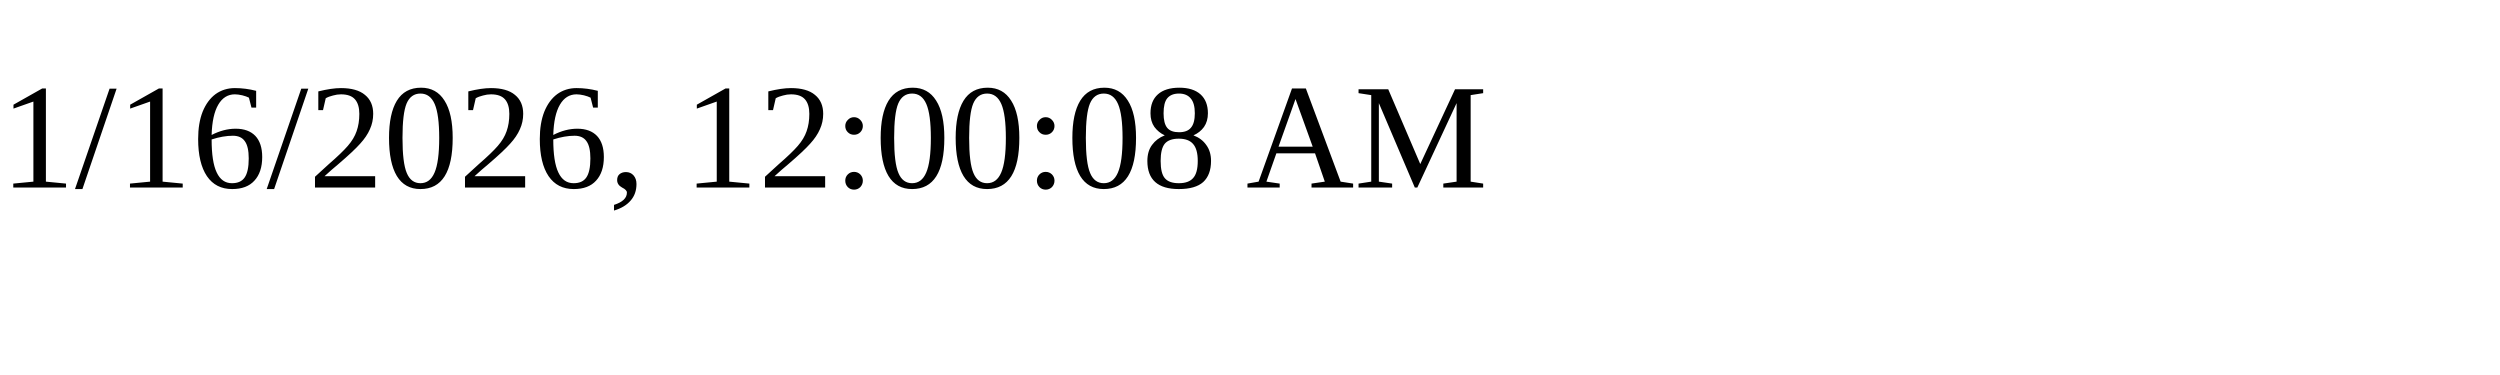
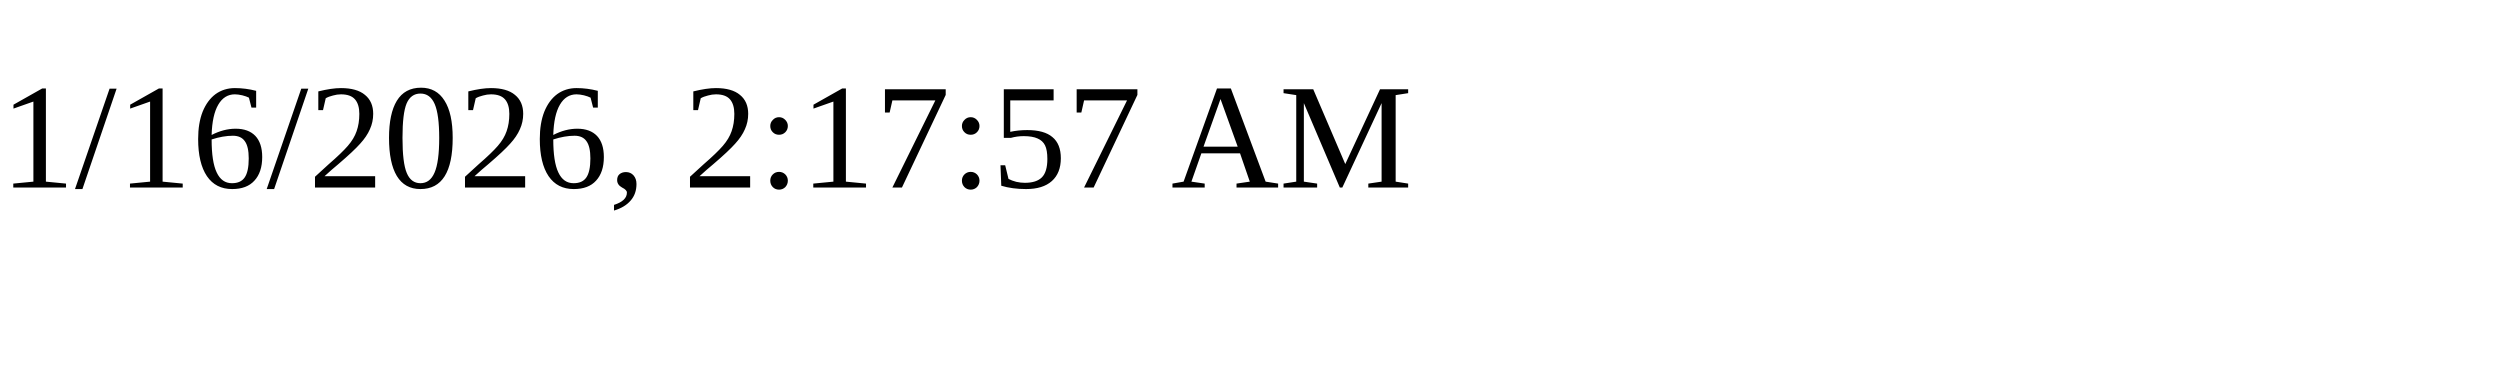
<svg xmlns="http://www.w3.org/2000/svg" height="30" width="200">
-   <text x="0" y="15">1/16/2026, 12:00:08 AM</text>
+   <text x="0" y="15">1/16/2026, 2:17:57 AM</text>
</svg>
